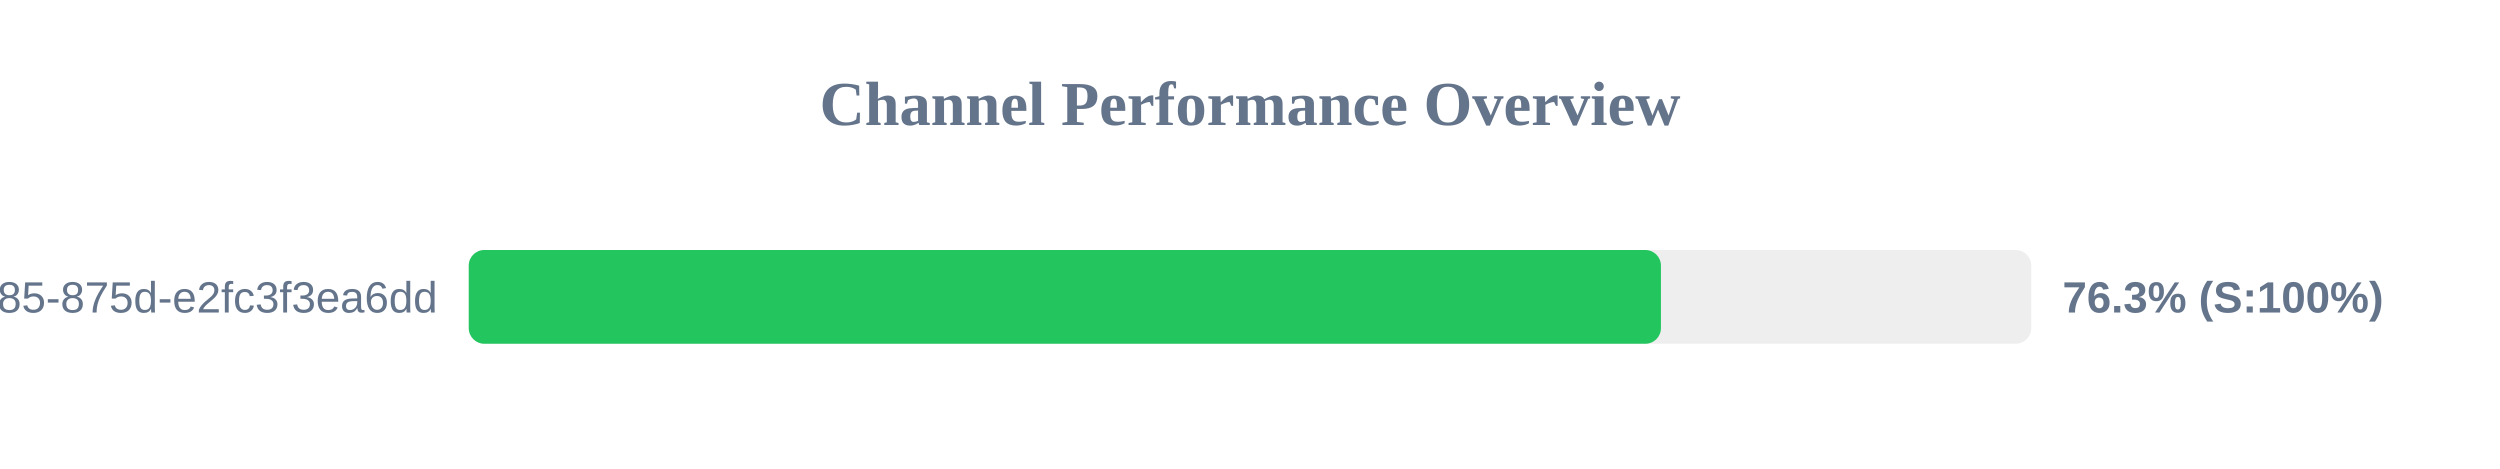
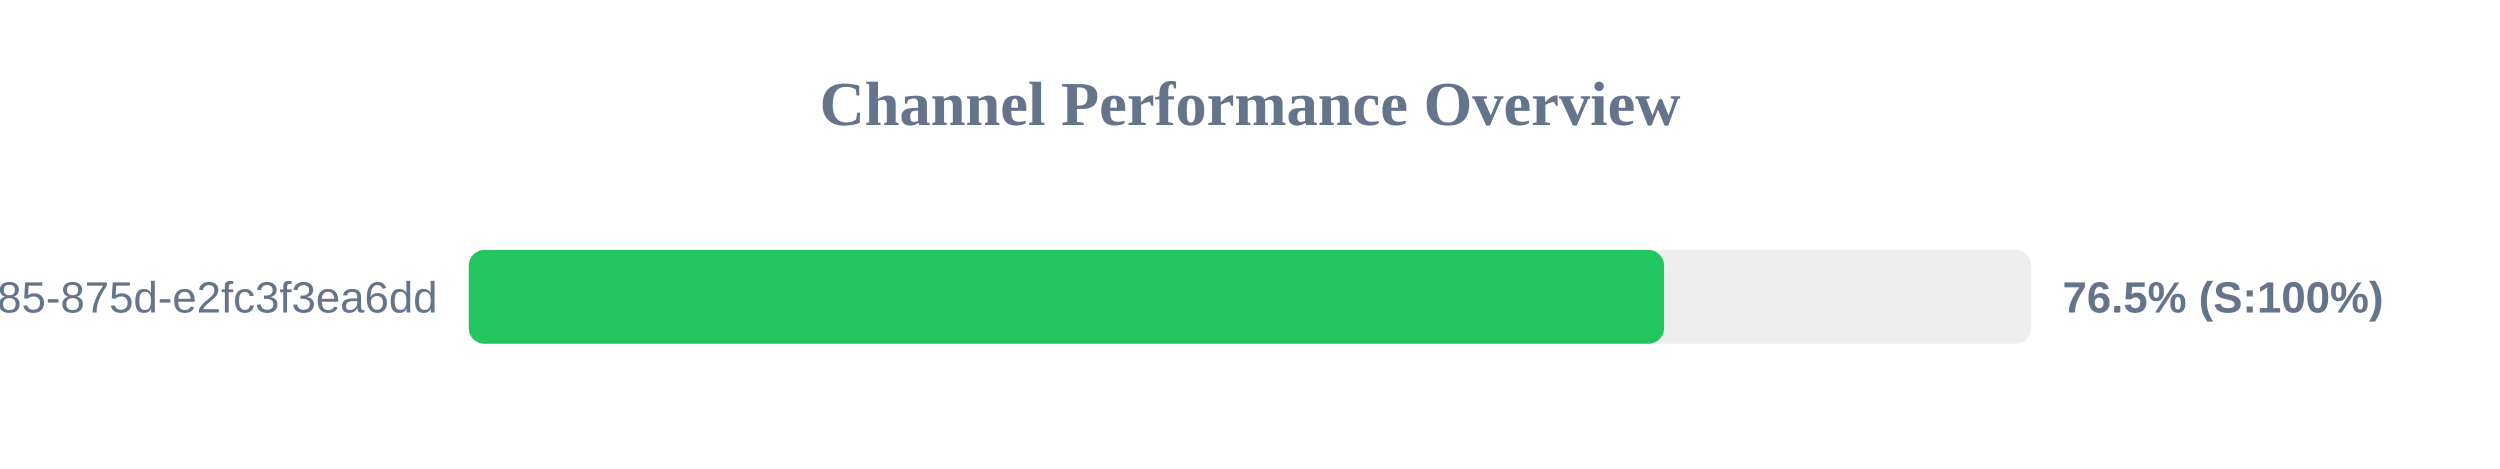
<svg xmlns="http://www.w3.org/2000/svg" width="800" height="150" version="1.1">
  <style>
        .row { font: 14px Arial; fill: #64748b; }
        .score { font: bold 14px Arial; fill: #64748b; }
    </style>
  <text x="400" y="40" text-anchor="middle" font-size="20px" font-weight="bold" fill="#64748b">Channel Performance Overview</text>
  <rect x="150" y="80" width="500" height="30" fill="#eee" rx="5" />
-   <rect x="150" y="80" width="381.5" height="30" fill="#22c55e" rx="5" />
+   <rect x="150" y="80" width="382.5" height="30" fill="#22c55e" rx="5" />
  <text x="140" y="100" text-anchor="end" class="row">?uuid=1045aedf-053c-4585-875d-e2fc3f3ea6dd</text>
-   <text x="660" y="100" text-anchor="start" class="score">76.3% (S:100%)</text>
+   <text x="660" y="100" text-anchor="start" class="score">76.5% (S:100%)</text>
</svg>
